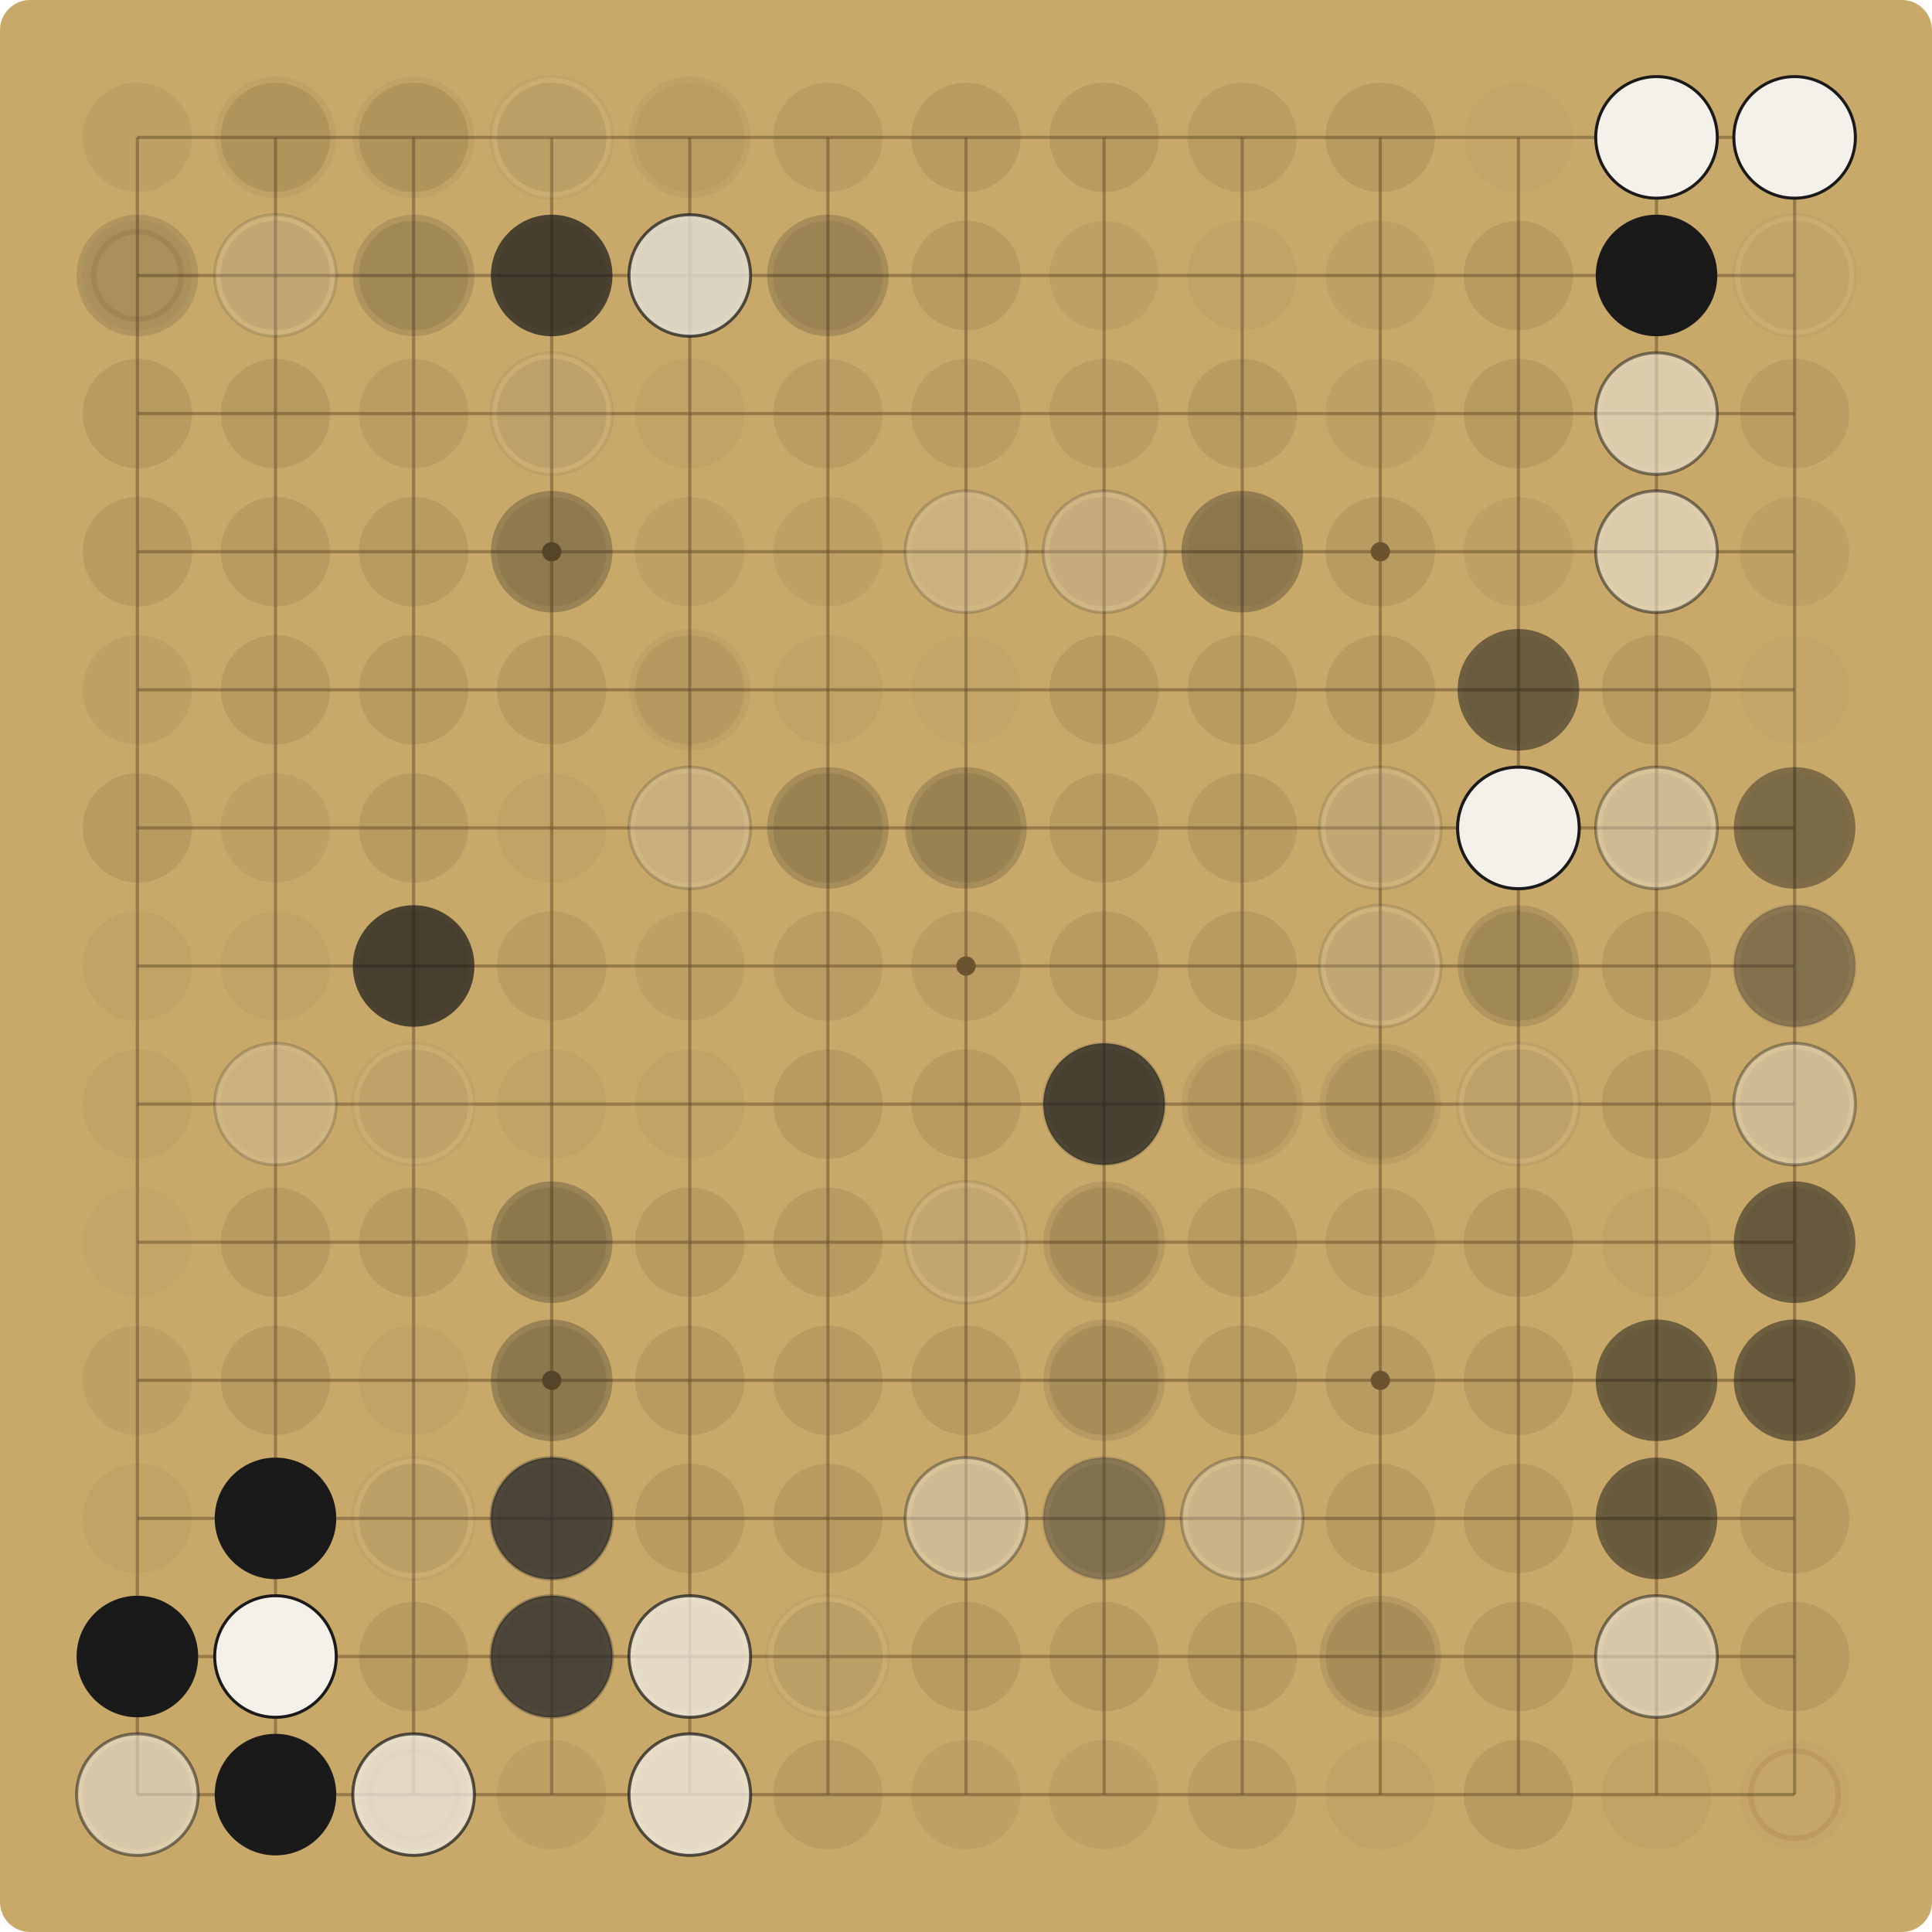
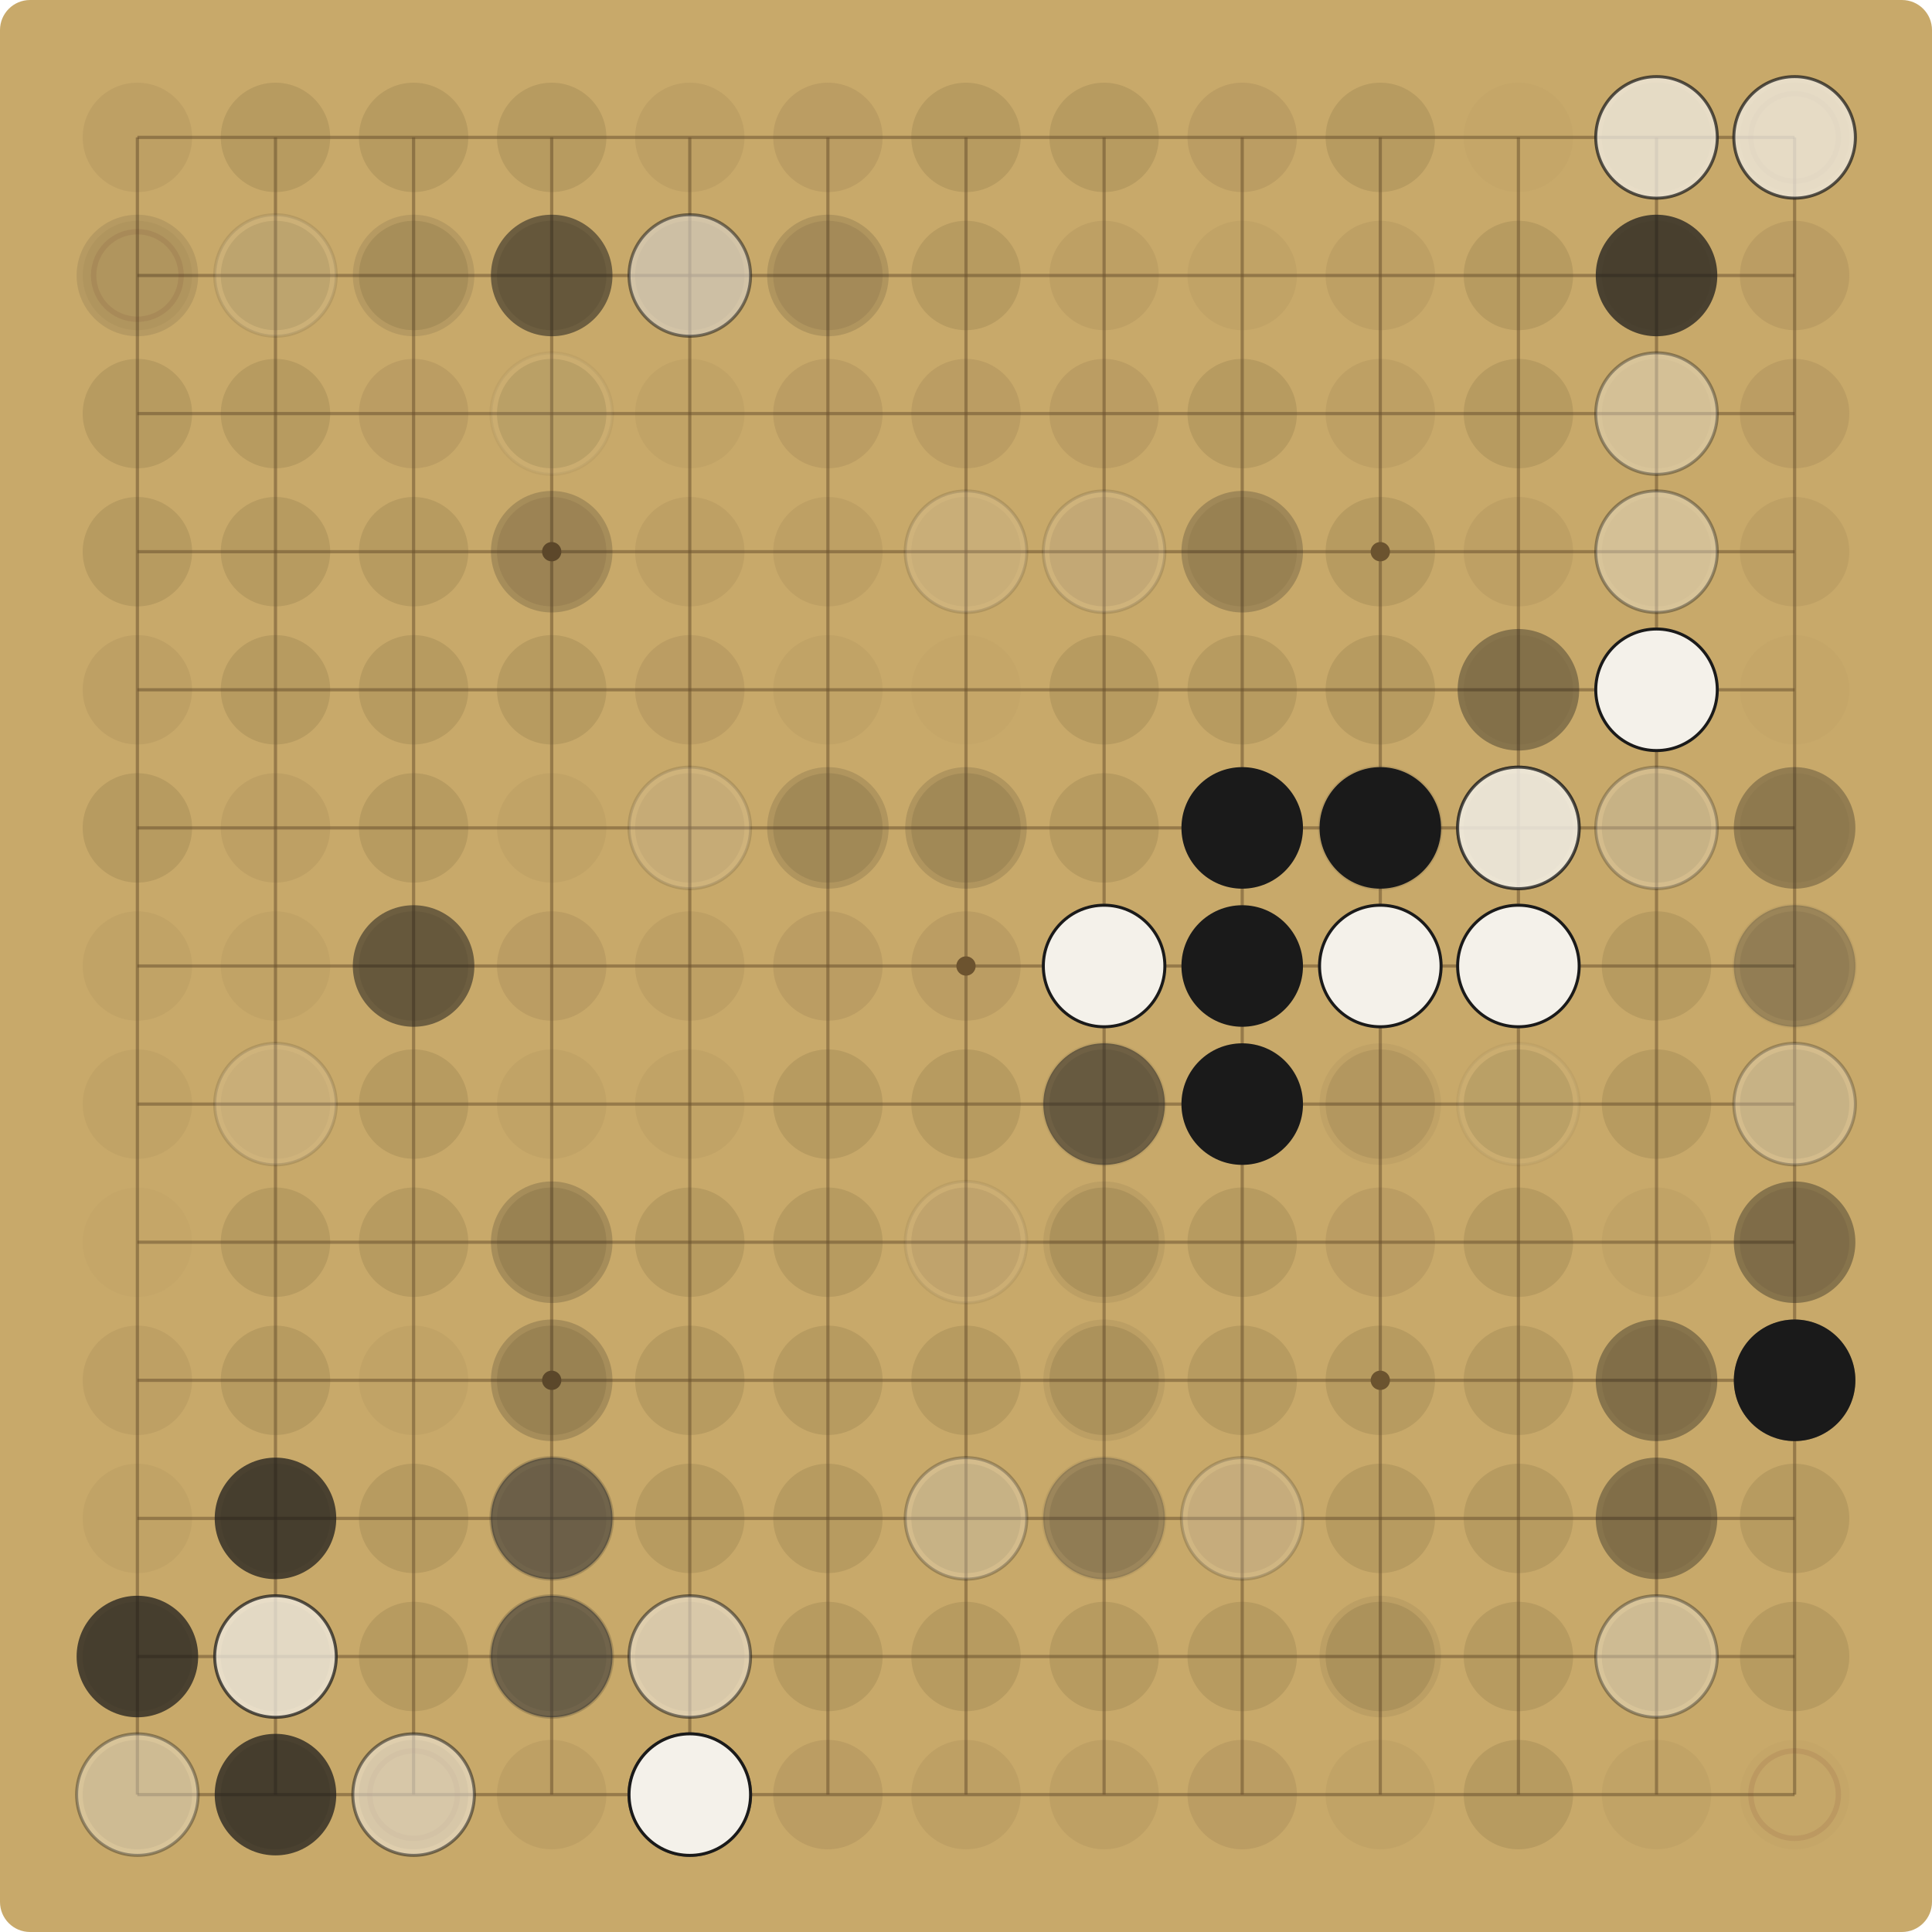
<svg xmlns="http://www.w3.org/2000/svg" viewBox="0 0 900.00 900.00" width="900" height="900">
  <rect x="0" y="0" width="900.00" height="900.00" fill="#C8A96A" rx="14" />
  <g stroke="#6E5530" stroke-opacity="0.55" stroke-width="1.5">
    <line x1="64.00" y1="64.00" x2="64.00" y2="836.00" />
    <line x1="64.00" y1="64.00" x2="836.00" y2="64.00" />
    <line x1="128.33" y1="64.00" x2="128.33" y2="836.00" />
    <line x1="64.00" y1="128.33" x2="836.00" y2="128.33" />
    <line x1="192.67" y1="64.00" x2="192.67" y2="836.00" />
    <line x1="64.00" y1="192.67" x2="836.00" y2="192.67" />
    <line x1="257.00" y1="64.00" x2="257.00" y2="836.00" />
    <line x1="64.00" y1="257.00" x2="836.00" y2="257.00" />
    <line x1="321.33" y1="64.00" x2="321.33" y2="836.00" />
    <line x1="64.00" y1="321.33" x2="836.00" y2="321.33" />
    <line x1="385.67" y1="64.00" x2="385.67" y2="836.00" />
    <line x1="64.00" y1="385.67" x2="836.00" y2="385.67" />
    <line x1="450.00" y1="64.00" x2="450.00" y2="836.00" />
    <line x1="64.00" y1="450.00" x2="836.00" y2="450.00" />
    <line x1="514.33" y1="64.00" x2="514.33" y2="836.00" />
    <line x1="64.00" y1="514.33" x2="836.00" y2="514.33" />
    <line x1="578.67" y1="64.00" x2="578.67" y2="836.00" />
    <line x1="64.00" y1="578.67" x2="836.00" y2="578.67" />
    <line x1="643.00" y1="64.00" x2="643.00" y2="836.00" />
    <line x1="64.00" y1="643.00" x2="836.00" y2="643.00" />
    <line x1="707.33" y1="64.00" x2="707.33" y2="836.00" />
    <line x1="64.00" y1="707.33" x2="836.00" y2="707.33" />
    <line x1="771.67" y1="64.00" x2="771.67" y2="836.00" />
    <line x1="64.00" y1="771.67" x2="836.00" y2="771.67" />
    <line x1="836.00" y1="64.00" x2="836.00" y2="836.00" />
    <line x1="64.00" y1="836.00" x2="836.00" y2="836.00" />
  </g>
  <g fill="#6E5530">
    <circle cx="257.00" cy="257.00" r="4.5" />
    <circle cx="257.00" cy="643.00" r="4.5" />
    <circle cx="643.00" cy="257.00" r="4.5" />
    <circle cx="643.00" cy="643.00" r="4.5" />
    <circle cx="450.00" cy="450.00" r="4.5" />
  </g>
  <circle cx="64.00" cy="64.00" r="25.48" fill="#5C4A2E" fill-opacity="0.09" />
  <circle cx="128.33" cy="64.00" r="25.48" fill="#5C4A2E" fill-opacity="0.15" />
-   <circle cx="128.33" cy="64.00" r="28.31" fill="#1A1A1A" fill-opacity="0.05" />
  <circle cx="192.67" cy="64.00" r="25.48" fill="#5C4A2E" fill-opacity="0.15" />
-   <circle cx="192.67" cy="64.00" r="28.31" fill="#1A1A1A" fill-opacity="0.05" />
  <circle cx="257.00" cy="64.00" r="25.48" fill="#5C4A2E" fill-opacity="0.15" />
-   <circle cx="257.00" cy="64.00" r="28.31" fill="#F4F1EA" fill-opacity="0.05" />
-   <circle cx="257.00" cy="64.00" r="28.31" fill="none" stroke="#1A1A1A" stroke-opacity="0.05" stroke-width="1.4" />
-   <circle cx="321.33" cy="64.00" r="25.48" fill="#5C4A2E" fill-opacity="0.06" />
-   <circle cx="321.33" cy="64.00" r="28.31" fill="#1A1A1A" fill-opacity="0.05" />
+   <circle cx="321.33" cy="64.00" r="25.48" fill="#5C4A2E" fill-opacity="0.09" />
  <circle cx="385.67" cy="64.00" r="25.48" fill="#5C4A2E" fill-opacity="0.12" />
  <circle cx="450.00" cy="64.00" r="25.48" fill="#5C4A2E" fill-opacity="0.15" />
  <circle cx="514.33" cy="64.00" r="25.48" fill="#5C4A2E" fill-opacity="0.15" />
  <circle cx="578.67" cy="64.00" r="25.48" fill="#5C4A2E" fill-opacity="0.12" />
  <circle cx="643.00" cy="64.00" r="25.48" fill="#5C4A2E" fill-opacity="0.15" />
  <circle cx="707.33" cy="64.00" r="25.48" fill="#5C4A2E" fill-opacity="0.03" />
  <circle cx="771.67" cy="64.00" r="25.48" fill="#5C4A2E" fill-opacity="0.09" />
-   <circle cx="771.67" cy="64.00" r="28.31" fill="#F4F1EA" fill-opacity="1.00" />
-   <circle cx="771.67" cy="64.00" r="28.31" fill="none" stroke="#1A1A1A" stroke-opacity="1.00" stroke-width="1.4" />
+   <circle cx="771.67" cy="64.00" r="28.31" fill="#F4F1EA" fill-opacity="0.72" />
+   <circle cx="771.67" cy="64.00" r="28.31" fill="none" stroke="#1A1A1A" stroke-opacity="0.72" stroke-width="1.4" />
  <circle cx="836.00" cy="64.00" r="25.48" fill="#5C4A2E" fill-opacity="0.06" />
  <circle cx="836.00" cy="64.00" r="20.38" fill="none" stroke="#7A3B2E" stroke-opacity="0.12" stroke-width="2.5" />
-   <circle cx="836.00" cy="64.00" r="28.31" fill="#F4F1EA" fill-opacity="1.00" />
-   <circle cx="836.00" cy="64.00" r="28.31" fill="none" stroke="#1A1A1A" stroke-opacity="1.00" stroke-width="1.4" />
+   <circle cx="836.00" cy="64.00" r="28.31" fill="#F4F1EA" fill-opacity="0.72" />
+   <circle cx="836.00" cy="64.00" r="28.31" fill="none" stroke="#1A1A1A" stroke-opacity="0.72" stroke-width="1.4" />
  <circle cx="64.00" cy="128.33" r="25.48" fill="#5C4A2E" fill-opacity="0.06" />
  <circle cx="64.00" cy="128.33" r="20.38" fill="none" stroke="#7A3B2E" stroke-opacity="0.12" stroke-width="2.5" />
-   <circle cx="64.00" cy="128.33" r="28.31" fill="#1A1A1A" fill-opacity="0.14" />
+   <circle cx="64.00" cy="128.33" r="28.31" fill="#1A1A1A" fill-opacity="0.10" />
  <circle cx="128.33" cy="128.33" r="25.48" fill="#5C4A2E" fill-opacity="0.15" />
-   <circle cx="128.33" cy="128.33" r="28.31" fill="#F4F1EA" fill-opacity="0.14" />
-   <circle cx="128.33" cy="128.33" r="28.31" fill="none" stroke="#1A1A1A" stroke-opacity="0.14" stroke-width="1.4" />
+   <circle cx="128.33" cy="128.33" r="28.31" fill="#F4F1EA" fill-opacity="0.10" />
+   <circle cx="128.33" cy="128.33" r="28.31" fill="none" stroke="#1A1A1A" stroke-opacity="0.10" stroke-width="1.4" />
  <circle cx="192.67" cy="128.33" r="25.48" fill="#5C4A2E" fill-opacity="0.15" />
-   <circle cx="192.67" cy="128.33" r="28.31" fill="#1A1A1A" fill-opacity="0.14" />
+   <circle cx="192.67" cy="128.33" r="28.31" fill="#1A1A1A" fill-opacity="0.10" />
  <circle cx="257.00" cy="128.33" r="25.48" fill="#5C4A2E" fill-opacity="0.15" />
-   <circle cx="257.00" cy="128.33" r="28.31" fill="#1A1A1A" fill-opacity="0.72" />
+   <circle cx="257.00" cy="128.33" r="28.31" fill="#1A1A1A" fill-opacity="0.52" />
  <circle cx="321.33" cy="128.33" r="25.48" fill="#5C4A2E" fill-opacity="0.12" />
-   <circle cx="321.33" cy="128.33" r="28.31" fill="#1A1A1A" fill-opacity="0.19" />
-   <circle cx="321.33" cy="128.33" r="28.31" fill="#F4F1EA" fill-opacity="0.72" />
-   <circle cx="321.33" cy="128.33" r="28.31" fill="none" stroke="#1A1A1A" stroke-opacity="0.72" stroke-width="1.4" />
+   <circle cx="321.33" cy="128.33" r="28.31" fill="#1A1A1A" fill-opacity="0.14" />
+   <circle cx="321.33" cy="128.33" r="28.31" fill="#F4F1EA" fill-opacity="0.52" />
+   <circle cx="321.33" cy="128.33" r="28.31" fill="none" stroke="#1A1A1A" stroke-opacity="0.52" stroke-width="1.4" />
  <circle cx="385.67" cy="128.33" r="25.48" fill="#5C4A2E" fill-opacity="0.12" />
-   <circle cx="385.67" cy="128.33" r="28.31" fill="#1A1A1A" fill-opacity="0.19" />
+   <circle cx="385.67" cy="128.33" r="28.31" fill="#1A1A1A" fill-opacity="0.14" />
  <circle cx="450.00" cy="128.33" r="25.48" fill="#5C4A2E" fill-opacity="0.15" />
  <circle cx="514.33" cy="128.33" r="25.48" fill="#5C4A2E" fill-opacity="0.09" />
  <circle cx="578.67" cy="128.33" r="25.48" fill="#5C4A2E" fill-opacity="0.06" />
  <circle cx="643.00" cy="128.33" r="25.48" fill="#5C4A2E" fill-opacity="0.09" />
  <circle cx="707.33" cy="128.33" r="25.48" fill="#5C4A2E" fill-opacity="0.15" />
  <circle cx="771.67" cy="128.33" r="25.48" fill="#5C4A2E" fill-opacity="0.06" />
-   <circle cx="771.67" cy="128.33" r="28.31" fill="#1A1A1A" fill-opacity="1.00" />
-   <circle cx="836.00" cy="128.33" r="25.48" fill="#5C4A2E" fill-opacity="0.09" />
-   <circle cx="836.00" cy="128.33" r="28.31" fill="#F4F1EA" fill-opacity="0.05" />
-   <circle cx="836.00" cy="128.33" r="28.31" fill="none" stroke="#1A1A1A" stroke-opacity="0.05" stroke-width="1.4" />
+   <circle cx="771.67" cy="128.33" r="28.31" fill="#1A1A1A" fill-opacity="0.72" />
+   <circle cx="836.00" cy="128.33" r="25.48" fill="#5C4A2E" fill-opacity="0.12" />
  <circle cx="64.00" cy="192.67" r="25.48" fill="#5C4A2E" fill-opacity="0.15" />
  <circle cx="128.33" cy="192.67" r="25.48" fill="#5C4A2E" fill-opacity="0.15" />
  <circle cx="192.67" cy="192.67" r="25.48" fill="#5C4A2E" fill-opacity="0.12" />
  <circle cx="257.00" cy="192.67" r="25.48" fill="#5C4A2E" fill-opacity="0.15" />
-   <circle cx="257.00" cy="192.67" r="28.31" fill="#F4F1EA" fill-opacity="0.07" />
-   <circle cx="257.00" cy="192.67" r="28.31" fill="none" stroke="#1A1A1A" stroke-opacity="0.07" stroke-width="1.4" />
+   <circle cx="257.00" cy="192.67" r="28.31" fill="#F4F1EA" fill-opacity="0.05" />
+   <circle cx="257.00" cy="192.67" r="28.31" fill="none" stroke="#1A1A1A" stroke-opacity="0.05" stroke-width="1.4" />
  <circle cx="321.33" cy="192.67" r="25.48" fill="#5C4A2E" fill-opacity="0.06" />
  <circle cx="385.67" cy="192.67" r="25.48" fill="#5C4A2E" fill-opacity="0.12" />
  <circle cx="450.00" cy="192.67" r="25.48" fill="#5C4A2E" fill-opacity="0.12" />
  <circle cx="514.33" cy="192.67" r="25.48" fill="#5C4A2E" fill-opacity="0.12" />
  <circle cx="578.67" cy="192.67" r="25.48" fill="#5C4A2E" fill-opacity="0.15" />
  <circle cx="643.00" cy="192.67" r="25.48" fill="#5C4A2E" fill-opacity="0.09" />
  <circle cx="707.33" cy="192.67" r="25.48" fill="#5C4A2E" fill-opacity="0.15" />
  <circle cx="771.67" cy="192.67" r="25.48" fill="#5C4A2E" fill-opacity="0.06" />
-   <circle cx="771.67" cy="192.67" r="28.31" fill="#F4F1EA" fill-opacity="0.52" />
-   <circle cx="771.67" cy="192.67" r="28.31" fill="none" stroke="#1A1A1A" stroke-opacity="0.52" stroke-width="1.4" />
+   <circle cx="771.67" cy="192.67" r="28.31" fill="#F4F1EA" fill-opacity="0.37" />
+   <circle cx="771.67" cy="192.67" r="28.31" fill="none" stroke="#1A1A1A" stroke-opacity="0.37" stroke-width="1.4" />
  <circle cx="836.00" cy="192.67" r="25.48" fill="#5C4A2E" fill-opacity="0.12" />
  <circle cx="64.00" cy="257.00" r="25.48" fill="#5C4A2E" fill-opacity="0.15" />
  <circle cx="128.33" cy="257.00" r="25.48" fill="#5C4A2E" fill-opacity="0.15" />
  <circle cx="192.67" cy="257.00" r="25.48" fill="#5C4A2E" fill-opacity="0.15" />
  <circle cx="257.00" cy="257.00" r="25.48" fill="#5C4A2E" fill-opacity="0.12" />
-   <circle cx="257.00" cy="257.00" r="28.31" fill="#1A1A1A" fill-opacity="0.27" />
+   <circle cx="257.00" cy="257.00" r="28.31" fill="#1A1A1A" fill-opacity="0.19" />
  <circle cx="321.33" cy="257.00" r="25.48" fill="#5C4A2E" fill-opacity="0.09" />
  <circle cx="385.67" cy="257.00" r="25.48" fill="#5C4A2E" fill-opacity="0.09" />
  <circle cx="450.00" cy="257.00" r="25.48" fill="#5C4A2E" fill-opacity="0.06" />
-   <circle cx="450.00" cy="257.00" r="28.31" fill="#F4F1EA" fill-opacity="0.19" />
-   <circle cx="450.00" cy="257.00" r="28.31" fill="none" stroke="#1A1A1A" stroke-opacity="0.19" stroke-width="1.4" />
+   <circle cx="450.00" cy="257.00" r="28.31" fill="#F4F1EA" fill-opacity="0.14" />
+   <circle cx="450.00" cy="257.00" r="28.31" fill="none" stroke="#1A1A1A" stroke-opacity="0.14" stroke-width="1.4" />
  <circle cx="514.33" cy="257.00" r="25.48" fill="#5C4A2E" fill-opacity="0.12" />
-   <circle cx="514.33" cy="257.00" r="28.31" fill="#F4F1EA" fill-opacity="0.19" />
-   <circle cx="514.33" cy="257.00" r="28.31" fill="none" stroke="#1A1A1A" stroke-opacity="0.19" stroke-width="1.4" />
+   <circle cx="514.33" cy="257.00" r="28.31" fill="#F4F1EA" fill-opacity="0.14" />
+   <circle cx="514.33" cy="257.00" r="28.31" fill="none" stroke="#1A1A1A" stroke-opacity="0.14" stroke-width="1.4" />
  <circle cx="578.67" cy="257.00" r="25.48" fill="#5C4A2E" fill-opacity="0.09" />
+   <circle cx="578.67" cy="257.00" r="28.31" fill="#1A1A1A" fill-opacity="0.10" />
  <circle cx="578.67" cy="257.00" r="28.31" fill="#1A1A1A" fill-opacity="0.14" />
-   <circle cx="578.67" cy="257.00" r="28.31" fill="#1A1A1A" fill-opacity="0.19" />
  <circle cx="643.00" cy="257.00" r="25.48" fill="#5C4A2E" fill-opacity="0.15" />
  <circle cx="707.33" cy="257.00" r="25.48" fill="#5C4A2E" fill-opacity="0.09" />
  <circle cx="771.67" cy="257.00" r="25.48" fill="#5C4A2E" fill-opacity="0.06" />
-   <circle cx="771.67" cy="257.00" r="28.31" fill="#F4F1EA" fill-opacity="0.52" />
-   <circle cx="771.67" cy="257.00" r="28.31" fill="none" stroke="#1A1A1A" stroke-opacity="0.52" stroke-width="1.4" />
+   <circle cx="771.67" cy="257.00" r="28.31" fill="#F4F1EA" fill-opacity="0.37" />
+   <circle cx="771.67" cy="257.00" r="28.31" fill="none" stroke="#1A1A1A" stroke-opacity="0.37" stroke-width="1.4" />
  <circle cx="836.00" cy="257.00" r="25.48" fill="#5C4A2E" fill-opacity="0.09" />
  <circle cx="64.00" cy="321.33" r="25.48" fill="#5C4A2E" fill-opacity="0.09" />
  <circle cx="128.33" cy="321.33" r="25.48" fill="#5C4A2E" fill-opacity="0.15" />
  <circle cx="192.67" cy="321.33" r="25.48" fill="#5C4A2E" fill-opacity="0.15" />
  <circle cx="257.00" cy="321.33" r="25.48" fill="#5C4A2E" fill-opacity="0.15" />
-   <circle cx="321.33" cy="321.33" r="25.48" fill="#5C4A2E" fill-opacity="0.09" />
-   <circle cx="321.33" cy="321.33" r="28.31" fill="#1A1A1A" fill-opacity="0.05" />
+   <circle cx="321.33" cy="321.33" r="25.48" fill="#5C4A2E" fill-opacity="0.12" />
  <circle cx="385.67" cy="321.33" r="25.48" fill="#5C4A2E" fill-opacity="0.06" />
  <circle cx="450.00" cy="321.33" r="25.48" fill="#5C4A2E" fill-opacity="0.03" />
  <circle cx="514.33" cy="321.33" r="25.48" fill="#5C4A2E" fill-opacity="0.15" />
  <circle cx="578.67" cy="321.33" r="25.48" fill="#5C4A2E" fill-opacity="0.15" />
  <circle cx="643.00" cy="321.33" r="25.48" fill="#5C4A2E" fill-opacity="0.15" />
  <circle cx="707.33" cy="321.33" r="25.48" fill="#5C4A2E" fill-opacity="0.06" />
-   <circle cx="707.33" cy="321.33" r="28.31" fill="#1A1A1A" fill-opacity="0.52" />
+   <circle cx="707.33" cy="321.33" r="28.31" fill="#1A1A1A" fill-opacity="0.37" />
  <circle cx="771.67" cy="321.33" r="25.48" fill="#5C4A2E" fill-opacity="0.15" />
+   <circle cx="771.67" cy="321.33" r="28.31" fill="#F4F1EA" fill-opacity="1.00" />
+   <circle cx="771.67" cy="321.33" r="28.31" fill="none" stroke="#1A1A1A" stroke-opacity="1.00" stroke-width="1.4" />
  <circle cx="836.00" cy="321.33" r="25.48" fill="#5C4A2E" fill-opacity="0.03" />
  <circle cx="64.00" cy="385.67" r="25.48" fill="#5C4A2E" fill-opacity="0.15" />
  <circle cx="128.33" cy="385.67" r="25.48" fill="#5C4A2E" fill-opacity="0.09" />
  <circle cx="192.67" cy="385.67" r="25.48" fill="#5C4A2E" fill-opacity="0.15" />
  <circle cx="257.00" cy="385.67" r="25.48" fill="#5C4A2E" fill-opacity="0.06" />
  <circle cx="321.33" cy="385.67" r="25.48" fill="#5C4A2E" fill-opacity="0.09" />
-   <circle cx="321.33" cy="385.67" r="28.31" fill="#F4F1EA" fill-opacity="0.19" />
-   <circle cx="321.33" cy="385.67" r="28.31" fill="none" stroke="#1A1A1A" stroke-opacity="0.19" stroke-width="1.4" />
+   <circle cx="321.33" cy="385.67" r="28.31" fill="#F4F1EA" fill-opacity="0.14" />
+   <circle cx="321.33" cy="385.67" r="28.31" fill="none" stroke="#1A1A1A" stroke-opacity="0.14" stroke-width="1.4" />
  <circle cx="385.67" cy="385.67" r="25.48" fill="#5C4A2E" fill-opacity="0.15" />
-   <circle cx="385.67" cy="385.67" r="28.31" fill="#1A1A1A" fill-opacity="0.19" />
+   <circle cx="385.67" cy="385.67" r="28.31" fill="#1A1A1A" fill-opacity="0.14" />
  <circle cx="450.00" cy="385.67" r="25.48" fill="#5C4A2E" fill-opacity="0.15" />
-   <circle cx="450.00" cy="385.67" r="28.31" fill="#1A1A1A" fill-opacity="0.19" />
+   <circle cx="450.00" cy="385.67" r="28.31" fill="#1A1A1A" fill-opacity="0.14" />
  <circle cx="514.33" cy="385.67" r="25.48" fill="#5C4A2E" fill-opacity="0.15" />
  <circle cx="578.67" cy="385.67" r="25.48" fill="#5C4A2E" fill-opacity="0.15" />
+   <circle cx="578.67" cy="385.67" r="28.31" fill="#1A1A1A" fill-opacity="1.00" />
  <circle cx="643.00" cy="385.67" r="25.48" fill="#5C4A2E" fill-opacity="0.15" />
-   <circle cx="643.00" cy="385.67" r="28.31" fill="#F4F1EA" fill-opacity="0.14" />
-   <circle cx="643.00" cy="385.67" r="28.31" fill="none" stroke="#1A1A1A" stroke-opacity="0.14" stroke-width="1.4" />
+   <circle cx="643.00" cy="385.67" r="28.31" fill="#F4F1EA" fill-opacity="0.10" />
+   <circle cx="643.00" cy="385.67" r="28.31" fill="none" stroke="#1A1A1A" stroke-opacity="0.10" stroke-width="1.4" />
+   <circle cx="643.00" cy="385.67" r="28.31" fill="#1A1A1A" fill-opacity="1.00" />
  <circle cx="707.33" cy="385.67" r="25.48" fill="#5C4A2E" fill-opacity="0.15" />
-   <circle cx="707.33" cy="385.67" r="28.31" fill="#F4F1EA" fill-opacity="0.52" />
-   <circle cx="707.33" cy="385.67" r="28.31" fill="none" stroke="#1A1A1A" stroke-opacity="0.52" stroke-width="1.4" />
-   <circle cx="707.33" cy="385.67" r="28.31" fill="#F4F1EA" fill-opacity="1.00" />
-   <circle cx="707.33" cy="385.67" r="28.31" fill="none" stroke="#1A1A1A" stroke-opacity="1.00" stroke-width="1.4" />
+   <circle cx="707.33" cy="385.67" r="28.31" fill="#F4F1EA" fill-opacity="0.37" />
+   <circle cx="707.33" cy="385.67" r="28.31" fill="none" stroke="#1A1A1A" stroke-opacity="0.37" stroke-width="1.4" />
+   <circle cx="707.33" cy="385.67" r="28.31" fill="#F4F1EA" fill-opacity="0.72" />
+   <circle cx="707.33" cy="385.67" r="28.31" fill="none" stroke="#1A1A1A" stroke-opacity="0.72" stroke-width="1.4" />
  <circle cx="771.67" cy="385.67" r="25.48" fill="#5C4A2E" fill-opacity="0.15" />
-   <circle cx="771.67" cy="385.67" r="28.31" fill="#F4F1EA" fill-opacity="0.37" />
-   <circle cx="771.67" cy="385.67" r="28.31" fill="none" stroke="#1A1A1A" stroke-opacity="0.37" stroke-width="1.4" />
+   <circle cx="771.67" cy="385.67" r="28.31" fill="#F4F1EA" fill-opacity="0.27" />
+   <circle cx="771.67" cy="385.67" r="28.31" fill="none" stroke="#1A1A1A" stroke-opacity="0.27" stroke-width="1.4" />
  <circle cx="836.00" cy="385.67" r="25.48" fill="#5C4A2E" fill-opacity="0.06" />
-   <circle cx="836.00" cy="385.67" r="28.31" fill="#1A1A1A" fill-opacity="0.07" />
-   <circle cx="836.00" cy="385.67" r="28.31" fill="#1A1A1A" fill-opacity="0.37" />
+   <circle cx="836.00" cy="385.67" r="28.31" fill="#1A1A1A" fill-opacity="0.05" />
+   <circle cx="836.00" cy="385.67" r="28.31" fill="#1A1A1A" fill-opacity="0.27" />
  <circle cx="64.00" cy="450.00" r="25.48" fill="#5C4A2E" fill-opacity="0.06" />
  <circle cx="128.33" cy="450.00" r="25.48" fill="#5C4A2E" fill-opacity="0.06" />
  <circle cx="192.67" cy="450.00" r="25.48" fill="#5C4A2E" fill-opacity="0.12" />
-   <circle cx="192.67" cy="450.00" r="28.31" fill="#1A1A1A" fill-opacity="0.72" />
+   <circle cx="192.67" cy="450.00" r="28.31" fill="#1A1A1A" fill-opacity="0.52" />
  <circle cx="257.00" cy="450.00" r="25.48" fill="#5C4A2E" fill-opacity="0.12" />
  <circle cx="321.33" cy="450.00" r="25.48" fill="#5C4A2E" fill-opacity="0.09" />
  <circle cx="385.67" cy="450.00" r="25.48" fill="#5C4A2E" fill-opacity="0.12" />
  <circle cx="450.00" cy="450.00" r="25.48" fill="#5C4A2E" fill-opacity="0.12" />
  <circle cx="514.33" cy="450.00" r="25.48" fill="#5C4A2E" fill-opacity="0.15" />
+   <circle cx="514.33" cy="450.00" r="28.31" fill="#F4F1EA" fill-opacity="1.00" />
+   <circle cx="514.33" cy="450.00" r="28.31" fill="none" stroke="#1A1A1A" stroke-opacity="1.00" stroke-width="1.4" />
  <circle cx="578.67" cy="450.00" r="25.48" fill="#5C4A2E" fill-opacity="0.15" />
+   <circle cx="578.67" cy="450.00" r="28.31" fill="#1A1A1A" fill-opacity="1.00" />
  <circle cx="643.00" cy="450.00" r="25.48" fill="#5C4A2E" fill-opacity="0.15" />
-   <circle cx="643.00" cy="450.00" r="28.31" fill="#F4F1EA" fill-opacity="0.14" />
-   <circle cx="643.00" cy="450.00" r="28.31" fill="none" stroke="#1A1A1A" stroke-opacity="0.14" stroke-width="1.4" />
+   <circle cx="643.00" cy="450.00" r="28.31" fill="#F4F1EA" fill-opacity="0.10" />
+   <circle cx="643.00" cy="450.00" r="28.31" fill="none" stroke="#1A1A1A" stroke-opacity="0.10" stroke-width="1.4" />
+   <circle cx="643.00" cy="450.00" r="28.31" fill="#F4F1EA" fill-opacity="1.00" />
+   <circle cx="643.00" cy="450.00" r="28.31" fill="none" stroke="#1A1A1A" stroke-opacity="1.00" stroke-width="1.4" />
  <circle cx="707.33" cy="450.00" r="25.48" fill="#5C4A2E" fill-opacity="0.15" />
-   <circle cx="707.33" cy="450.00" r="28.31" fill="#1A1A1A" fill-opacity="0.14" />
+   <circle cx="707.33" cy="450.00" r="28.31" fill="#1A1A1A" fill-opacity="0.10" />
+   <circle cx="707.33" cy="450.00" r="28.31" fill="#F4F1EA" fill-opacity="1.00" />
+   <circle cx="707.33" cy="450.00" r="28.31" fill="none" stroke="#1A1A1A" stroke-opacity="1.00" stroke-width="1.4" />
  <circle cx="771.67" cy="450.00" r="25.48" fill="#5C4A2E" fill-opacity="0.15" />
  <circle cx="836.00" cy="450.00" r="25.48" fill="#5C4A2E" fill-opacity="0.12" />
-   <circle cx="836.00" cy="450.00" r="28.31" fill="#F4F1EA" fill-opacity="0.07" />
-   <circle cx="836.00" cy="450.00" r="28.31" fill="none" stroke="#1A1A1A" stroke-opacity="0.07" stroke-width="1.4" />
-   <circle cx="836.00" cy="450.00" r="28.31" fill="#1A1A1A" fill-opacity="0.37" />
+   <circle cx="836.00" cy="450.00" r="28.31" fill="#F4F1EA" fill-opacity="0.05" />
+   <circle cx="836.00" cy="450.00" r="28.31" fill="none" stroke="#1A1A1A" stroke-opacity="0.05" stroke-width="1.4" />
+   <circle cx="836.00" cy="450.00" r="28.31" fill="#1A1A1A" fill-opacity="0.27" />
  <circle cx="64.00" cy="514.33" r="25.48" fill="#5C4A2E" fill-opacity="0.06" />
  <circle cx="128.33" cy="514.33" r="25.48" fill="#5C4A2E" fill-opacity="0.06" />
-   <circle cx="128.33" cy="514.33" r="28.31" fill="#F4F1EA" fill-opacity="0.19" />
-   <circle cx="128.33" cy="514.33" r="28.31" fill="none" stroke="#1A1A1A" stroke-opacity="0.19" stroke-width="1.4" />
-   <circle cx="192.67" cy="514.33" r="25.48" fill="#5C4A2E" fill-opacity="0.12" />
-   <circle cx="192.67" cy="514.33" r="28.31" fill="#F4F1EA" fill-opacity="0.05" />
-   <circle cx="192.67" cy="514.33" r="28.31" fill="none" stroke="#1A1A1A" stroke-opacity="0.05" stroke-width="1.4" />
+   <circle cx="128.33" cy="514.33" r="28.31" fill="#F4F1EA" fill-opacity="0.14" />
+   <circle cx="128.33" cy="514.33" r="28.31" fill="none" stroke="#1A1A1A" stroke-opacity="0.14" stroke-width="1.4" />
+   <circle cx="192.67" cy="514.33" r="25.48" fill="#5C4A2E" fill-opacity="0.15" />
  <circle cx="257.00" cy="514.33" r="25.48" fill="#5C4A2E" fill-opacity="0.06" />
  <circle cx="321.33" cy="514.33" r="25.48" fill="#5C4A2E" fill-opacity="0.06" />
  <circle cx="385.67" cy="514.33" r="25.48" fill="#5C4A2E" fill-opacity="0.15" />
  <circle cx="450.00" cy="514.33" r="25.48" fill="#5C4A2E" fill-opacity="0.15" />
  <circle cx="514.33" cy="514.33" r="25.48" fill="#5C4A2E" fill-opacity="0.15" />
-   <circle cx="514.33" cy="514.33" r="28.31" fill="#F4F1EA" fill-opacity="0.10" />
-   <circle cx="514.33" cy="514.33" r="28.31" fill="none" stroke="#1A1A1A" stroke-opacity="0.10" stroke-width="1.4" />
-   <circle cx="514.33" cy="514.33" r="28.31" fill="#1A1A1A" fill-opacity="0.72" />
+   <circle cx="514.33" cy="514.33" r="28.31" fill="#F4F1EA" fill-opacity="0.07" />
+   <circle cx="514.33" cy="514.33" r="28.31" fill="none" stroke="#1A1A1A" stroke-opacity="0.07" stroke-width="1.4" />
+   <circle cx="514.33" cy="514.33" r="28.31" fill="#1A1A1A" fill-opacity="0.52" />
  <circle cx="578.67" cy="514.33" r="25.48" fill="#5C4A2E" fill-opacity="0.09" />
-   <circle cx="578.67" cy="514.33" r="28.31" fill="#1A1A1A" fill-opacity="0.07" />
+   <circle cx="578.67" cy="514.33" r="28.31" fill="#1A1A1A" fill-opacity="0.05" />
+   <circle cx="578.67" cy="514.33" r="28.31" fill="#1A1A1A" fill-opacity="1.00" />
  <circle cx="643.00" cy="514.33" r="25.48" fill="#5C4A2E" fill-opacity="0.12" />
-   <circle cx="643.00" cy="514.33" r="28.31" fill="#1A1A1A" fill-opacity="0.07" />
+   <circle cx="643.00" cy="514.33" r="28.31" fill="#1A1A1A" fill-opacity="0.05" />
  <circle cx="707.33" cy="514.33" r="25.48" fill="#5C4A2E" fill-opacity="0.15" />
-   <circle cx="707.33" cy="514.33" r="28.31" fill="#F4F1EA" fill-opacity="0.07" />
-   <circle cx="707.33" cy="514.33" r="28.31" fill="none" stroke="#1A1A1A" stroke-opacity="0.07" stroke-width="1.4" />
+   <circle cx="707.33" cy="514.33" r="28.31" fill="#F4F1EA" fill-opacity="0.05" />
+   <circle cx="707.33" cy="514.33" r="28.31" fill="none" stroke="#1A1A1A" stroke-opacity="0.05" stroke-width="1.4" />
  <circle cx="771.67" cy="514.33" r="25.48" fill="#5C4A2E" fill-opacity="0.15" />
  <circle cx="836.00" cy="514.33" r="25.48" fill="#5C4A2E" fill-opacity="0.15" />
-   <circle cx="836.00" cy="514.33" r="28.31" fill="#F4F1EA" fill-opacity="0.37" />
-   <circle cx="836.00" cy="514.33" r="28.31" fill="none" stroke="#1A1A1A" stroke-opacity="0.37" stroke-width="1.4" />
+   <circle cx="836.00" cy="514.33" r="28.31" fill="#F4F1EA" fill-opacity="0.27" />
+   <circle cx="836.00" cy="514.33" r="28.31" fill="none" stroke="#1A1A1A" stroke-opacity="0.27" stroke-width="1.4" />
  <circle cx="64.00" cy="578.67" r="25.48" fill="#5C4A2E" fill-opacity="0.03" />
  <circle cx="128.33" cy="578.67" r="25.48" fill="#5C4A2E" fill-opacity="0.15" />
  <circle cx="192.67" cy="578.67" r="25.48" fill="#5C4A2E" fill-opacity="0.15" />
  <circle cx="257.00" cy="578.67" r="25.48" fill="#5C4A2E" fill-opacity="0.15" />
-   <circle cx="257.00" cy="578.67" r="28.31" fill="#1A1A1A" fill-opacity="0.27" />
+   <circle cx="257.00" cy="578.67" r="28.31" fill="#1A1A1A" fill-opacity="0.19" />
  <circle cx="321.33" cy="578.67" r="25.48" fill="#5C4A2E" fill-opacity="0.15" />
  <circle cx="385.67" cy="578.67" r="25.48" fill="#5C4A2E" fill-opacity="0.15" />
  <circle cx="450.00" cy="578.67" r="25.48" fill="#5C4A2E" fill-opacity="0.12" />
-   <circle cx="450.00" cy="578.67" r="28.31" fill="#F4F1EA" fill-opacity="0.10" />
-   <circle cx="450.00" cy="578.67" r="28.31" fill="none" stroke="#1A1A1A" stroke-opacity="0.10" stroke-width="1.4" />
+   <circle cx="450.00" cy="578.67" r="28.31" fill="#F4F1EA" fill-opacity="0.07" />
+   <circle cx="450.00" cy="578.67" r="28.31" fill="none" stroke="#1A1A1A" stroke-opacity="0.07" stroke-width="1.4" />
  <circle cx="514.33" cy="578.67" r="25.48" fill="#5C4A2E" fill-opacity="0.15" />
-   <circle cx="514.33" cy="578.67" r="28.31" fill="#1A1A1A" fill-opacity="0.10" />
+   <circle cx="514.33" cy="578.67" r="28.31" fill="#1A1A1A" fill-opacity="0.07" />
  <circle cx="578.67" cy="578.67" r="25.48" fill="#5C4A2E" fill-opacity="0.15" />
  <circle cx="643.00" cy="578.67" r="25.48" fill="#5C4A2E" fill-opacity="0.12" />
  <circle cx="707.33" cy="578.67" r="25.48" fill="#5C4A2E" fill-opacity="0.15" />
  <circle cx="771.67" cy="578.67" r="25.48" fill="#5C4A2E" fill-opacity="0.06" />
  <circle cx="836.00" cy="578.67" r="25.48" fill="#5C4A2E" fill-opacity="0.12" />
-   <circle cx="836.00" cy="578.67" r="28.31" fill="#1A1A1A" fill-opacity="0.52" />
+   <circle cx="836.00" cy="578.67" r="28.31" fill="#1A1A1A" fill-opacity="0.37" />
  <circle cx="64.00" cy="643.00" r="25.48" fill="#5C4A2E" fill-opacity="0.09" />
  <circle cx="128.33" cy="643.00" r="25.48" fill="#5C4A2E" fill-opacity="0.15" />
  <circle cx="192.67" cy="643.00" r="25.48" fill="#5C4A2E" fill-opacity="0.06" />
  <circle cx="257.00" cy="643.00" r="25.48" fill="#5C4A2E" fill-opacity="0.15" />
-   <circle cx="257.00" cy="643.00" r="28.31" fill="#1A1A1A" fill-opacity="0.27" />
+   <circle cx="257.00" cy="643.00" r="28.31" fill="#1A1A1A" fill-opacity="0.19" />
  <circle cx="321.33" cy="643.00" r="25.48" fill="#5C4A2E" fill-opacity="0.15" />
  <circle cx="385.67" cy="643.00" r="25.48" fill="#5C4A2E" fill-opacity="0.15" />
  <circle cx="450.00" cy="643.00" r="25.48" fill="#5C4A2E" fill-opacity="0.15" />
  <circle cx="514.33" cy="643.00" r="25.48" fill="#5C4A2E" fill-opacity="0.15" />
-   <circle cx="514.33" cy="643.00" r="28.31" fill="#1A1A1A" fill-opacity="0.10" />
+   <circle cx="514.33" cy="643.00" r="28.31" fill="#1A1A1A" fill-opacity="0.07" />
  <circle cx="578.67" cy="643.00" r="25.48" fill="#5C4A2E" fill-opacity="0.15" />
  <circle cx="643.00" cy="643.00" r="25.48" fill="#5C4A2E" fill-opacity="0.15" />
  <circle cx="707.33" cy="643.00" r="25.48" fill="#5C4A2E" fill-opacity="0.15" />
  <circle cx="771.67" cy="643.00" r="25.48" fill="#5C4A2E" fill-opacity="0.09" />
-   <circle cx="771.67" cy="643.00" r="28.31" fill="#1A1A1A" fill-opacity="0.52" />
+   <circle cx="771.67" cy="643.00" r="28.31" fill="#1A1A1A" fill-opacity="0.37" />
  <circle cx="836.00" cy="643.00" r="25.48" fill="#5C4A2E" fill-opacity="0.15" />
-   <circle cx="836.00" cy="643.00" r="28.31" fill="#1A1A1A" fill-opacity="0.52" />
+   <circle cx="836.00" cy="643.00" r="28.31" fill="#1A1A1A" fill-opacity="0.37" />
+   <circle cx="836.00" cy="643.00" r="28.31" fill="#1A1A1A" fill-opacity="1.00" />
  <circle cx="64.00" cy="707.33" r="25.48" fill="#5C4A2E" fill-opacity="0.06" />
-   <circle cx="128.33" cy="707.33" r="25.48" fill="#5C4A2E" fill-opacity="0.09" />
-   <circle cx="128.33" cy="707.33" r="28.31" fill="#1A1A1A" fill-opacity="0.05" />
-   <circle cx="128.33" cy="707.33" r="28.31" fill="#1A1A1A" fill-opacity="1.00" />
+   <circle cx="128.33" cy="707.33" r="25.48" fill="#5C4A2E" fill-opacity="0.12" />
+   <circle cx="128.33" cy="707.33" r="28.31" fill="#1A1A1A" fill-opacity="0.72" />
  <circle cx="192.67" cy="707.33" r="25.48" fill="#5C4A2E" fill-opacity="0.15" />
-   <circle cx="192.67" cy="707.33" r="28.31" fill="#F4F1EA" fill-opacity="0.05" />
-   <circle cx="192.67" cy="707.33" r="28.31" fill="none" stroke="#1A1A1A" stroke-opacity="0.05" stroke-width="1.4" />
  <circle cx="257.00" cy="707.33" r="25.48" fill="#5C4A2E" fill-opacity="0.12" />
-   <circle cx="257.00" cy="707.33" r="28.31" fill="#F4F1EA" fill-opacity="0.27" />
-   <circle cx="257.00" cy="707.33" r="28.31" fill="none" stroke="#1A1A1A" stroke-opacity="0.27" stroke-width="1.4" />
-   <circle cx="257.00" cy="707.33" r="28.31" fill="#1A1A1A" fill-opacity="0.72" />
+   <circle cx="257.00" cy="707.33" r="28.31" fill="#F4F1EA" fill-opacity="0.19" />
+   <circle cx="257.00" cy="707.33" r="28.31" fill="none" stroke="#1A1A1A" stroke-opacity="0.19" stroke-width="1.4" />
+   <circle cx="257.00" cy="707.33" r="28.31" fill="#1A1A1A" fill-opacity="0.52" />
  <circle cx="321.33" cy="707.33" r="25.48" fill="#5C4A2E" fill-opacity="0.15" />
  <circle cx="385.67" cy="707.33" r="25.48" fill="#5C4A2E" fill-opacity="0.15" />
  <circle cx="450.00" cy="707.33" r="25.48" fill="#5C4A2E" fill-opacity="0.15" />
-   <circle cx="450.00" cy="707.33" r="28.31" fill="#F4F1EA" fill-opacity="0.37" />
-   <circle cx="450.00" cy="707.33" r="28.31" fill="none" stroke="#1A1A1A" stroke-opacity="0.37" stroke-width="1.4" />
+   <circle cx="450.00" cy="707.33" r="28.31" fill="#F4F1EA" fill-opacity="0.27" />
+   <circle cx="450.00" cy="707.33" r="28.31" fill="none" stroke="#1A1A1A" stroke-opacity="0.27" stroke-width="1.4" />
  <circle cx="514.33" cy="707.33" r="25.48" fill="#5C4A2E" fill-opacity="0.15" />
-   <circle cx="514.33" cy="707.33" r="28.31" fill="#F4F1EA" fill-opacity="0.10" />
-   <circle cx="514.33" cy="707.33" r="28.31" fill="none" stroke="#1A1A1A" stroke-opacity="0.10" stroke-width="1.4" />
-   <circle cx="514.33" cy="707.33" r="28.31" fill="#1A1A1A" fill-opacity="0.37" />
+   <circle cx="514.33" cy="707.33" r="28.31" fill="#F4F1EA" fill-opacity="0.07" />
+   <circle cx="514.33" cy="707.33" r="28.31" fill="none" stroke="#1A1A1A" stroke-opacity="0.07" stroke-width="1.4" />
+   <circle cx="514.33" cy="707.33" r="28.31" fill="#1A1A1A" fill-opacity="0.27" />
  <circle cx="578.67" cy="707.33" r="25.48" fill="#5C4A2E" fill-opacity="0.12" />
-   <circle cx="578.67" cy="707.33" r="28.31" fill="#F4F1EA" fill-opacity="0.27" />
-   <circle cx="578.67" cy="707.33" r="28.31" fill="none" stroke="#1A1A1A" stroke-opacity="0.27" stroke-width="1.4" />
+   <circle cx="578.67" cy="707.33" r="28.31" fill="#F4F1EA" fill-opacity="0.19" />
+   <circle cx="578.67" cy="707.33" r="28.31" fill="none" stroke="#1A1A1A" stroke-opacity="0.19" stroke-width="1.4" />
  <circle cx="643.00" cy="707.33" r="25.48" fill="#5C4A2E" fill-opacity="0.15" />
  <circle cx="707.33" cy="707.33" r="25.48" fill="#5C4A2E" fill-opacity="0.15" />
  <circle cx="771.67" cy="707.33" r="25.48" fill="#5C4A2E" fill-opacity="0.09" />
-   <circle cx="771.67" cy="707.33" r="28.31" fill="#1A1A1A" fill-opacity="0.52" />
+   <circle cx="771.67" cy="707.33" r="28.31" fill="#1A1A1A" fill-opacity="0.37" />
  <circle cx="836.00" cy="707.33" r="25.48" fill="#5C4A2E" fill-opacity="0.15" />
  <circle cx="64.00" cy="771.67" r="25.48" fill="#5C4A2E" fill-opacity="0.12" />
-   <circle cx="64.00" cy="771.67" r="28.31" fill="#1A1A1A" fill-opacity="1.00" />
+   <circle cx="64.00" cy="771.67" r="28.31" fill="#1A1A1A" fill-opacity="0.72" />
  <circle cx="128.33" cy="771.67" r="25.48" fill="#5C4A2E" fill-opacity="0.15" />
-   <circle cx="128.33" cy="771.67" r="28.31" fill="#F4F1EA" fill-opacity="1.00" />
-   <circle cx="128.33" cy="771.67" r="28.31" fill="none" stroke="#1A1A1A" stroke-opacity="1.00" stroke-width="1.4" />
+   <circle cx="128.33" cy="771.67" r="28.31" fill="#F4F1EA" fill-opacity="0.72" />
+   <circle cx="128.33" cy="771.67" r="28.31" fill="none" stroke="#1A1A1A" stroke-opacity="0.72" stroke-width="1.4" />
  <circle cx="192.67" cy="771.67" r="25.48" fill="#5C4A2E" fill-opacity="0.15" />
  <circle cx="257.00" cy="771.67" r="25.48" fill="#5C4A2E" fill-opacity="0.15" />
-   <circle cx="257.00" cy="771.67" r="28.31" fill="#F4F1EA" fill-opacity="0.27" />
-   <circle cx="257.00" cy="771.67" r="28.31" fill="none" stroke="#1A1A1A" stroke-opacity="0.27" stroke-width="1.4" />
-   <circle cx="257.00" cy="771.67" r="28.31" fill="#1A1A1A" fill-opacity="0.72" />
+   <circle cx="257.00" cy="771.67" r="28.31" fill="#F4F1EA" fill-opacity="0.19" />
+   <circle cx="257.00" cy="771.67" r="28.31" fill="none" stroke="#1A1A1A" stroke-opacity="0.19" stroke-width="1.4" />
+   <circle cx="257.00" cy="771.67" r="28.31" fill="#1A1A1A" fill-opacity="0.52" />
  <circle cx="321.33" cy="771.67" r="25.48" fill="#5C4A2E" fill-opacity="0.12" />
-   <circle cx="321.33" cy="771.67" r="28.31" fill="#F4F1EA" fill-opacity="0.72" />
-   <circle cx="321.33" cy="771.67" r="28.31" fill="none" stroke="#1A1A1A" stroke-opacity="0.72" stroke-width="1.4" />
+   <circle cx="321.33" cy="771.67" r="28.31" fill="#F4F1EA" fill-opacity="0.52" />
+   <circle cx="321.33" cy="771.67" r="28.31" fill="none" stroke="#1A1A1A" stroke-opacity="0.52" stroke-width="1.4" />
  <circle cx="385.67" cy="771.67" r="25.48" fill="#5C4A2E" fill-opacity="0.15" />
-   <circle cx="385.67" cy="771.67" r="28.31" fill="#F4F1EA" fill-opacity="0.05" />
-   <circle cx="385.67" cy="771.67" r="28.31" fill="none" stroke="#1A1A1A" stroke-opacity="0.05" stroke-width="1.4" />
  <circle cx="450.00" cy="771.67" r="25.48" fill="#5C4A2E" fill-opacity="0.15" />
  <circle cx="514.33" cy="771.67" r="25.48" fill="#5C4A2E" fill-opacity="0.15" />
  <circle cx="578.67" cy="771.67" r="25.48" fill="#5C4A2E" fill-opacity="0.15" />
  <circle cx="643.00" cy="771.67" r="25.48" fill="#5C4A2E" fill-opacity="0.15" />
-   <circle cx="643.00" cy="771.67" r="28.31" fill="#1A1A1A" fill-opacity="0.10" />
+   <circle cx="643.00" cy="771.67" r="28.31" fill="#1A1A1A" fill-opacity="0.07" />
  <circle cx="707.33" cy="771.67" r="25.48" fill="#5C4A2E" fill-opacity="0.15" />
  <circle cx="771.67" cy="771.67" r="25.48" fill="#5C4A2E" fill-opacity="0.15" />
-   <circle cx="771.67" cy="771.67" r="28.31" fill="#F4F1EA" fill-opacity="0.52" />
-   <circle cx="771.67" cy="771.67" r="28.31" fill="none" stroke="#1A1A1A" stroke-opacity="0.52" stroke-width="1.4" />
+   <circle cx="771.67" cy="771.67" r="28.31" fill="#F4F1EA" fill-opacity="0.37" />
+   <circle cx="771.67" cy="771.67" r="28.31" fill="none" stroke="#1A1A1A" stroke-opacity="0.37" stroke-width="1.4" />
  <circle cx="836.00" cy="771.67" r="25.48" fill="#5C4A2E" fill-opacity="0.15" />
  <circle cx="64.00" cy="836.00" r="25.48" fill="#5C4A2E" fill-opacity="0.15" />
-   <circle cx="64.00" cy="836.00" r="28.31" fill="#F4F1EA" fill-opacity="0.52" />
-   <circle cx="64.00" cy="836.00" r="28.31" fill="none" stroke="#1A1A1A" stroke-opacity="0.52" stroke-width="1.4" />
+   <circle cx="64.00" cy="836.00" r="28.31" fill="#F4F1EA" fill-opacity="0.37" />
+   <circle cx="64.00" cy="836.00" r="28.31" fill="none" stroke="#1A1A1A" stroke-opacity="0.37" stroke-width="1.4" />
  <circle cx="128.33" cy="836.00" r="25.48" fill="#5C4A2E" fill-opacity="0.15" />
-   <circle cx="128.33" cy="836.00" r="28.31" fill="#1A1A1A" fill-opacity="1.00" />
+   <circle cx="128.33" cy="836.00" r="28.31" fill="#1A1A1A" fill-opacity="0.72" />
  <circle cx="192.67" cy="836.00" r="25.48" fill="#5C4A2E" fill-opacity="0.15" />
  <circle cx="192.67" cy="836.00" r="20.38" fill="none" stroke="#7A3B2E" stroke-opacity="0.12" stroke-width="2.5" />
-   <circle cx="192.67" cy="836.00" r="28.31" fill="#F4F1EA" fill-opacity="0.72" />
-   <circle cx="192.67" cy="836.00" r="28.31" fill="none" stroke="#1A1A1A" stroke-opacity="0.72" stroke-width="1.4" />
+   <circle cx="192.67" cy="836.00" r="28.31" fill="#F4F1EA" fill-opacity="0.52" />
+   <circle cx="192.67" cy="836.00" r="28.31" fill="none" stroke="#1A1A1A" stroke-opacity="0.52" stroke-width="1.4" />
  <circle cx="257.00" cy="836.00" r="25.48" fill="#5C4A2E" fill-opacity="0.09" />
  <circle cx="321.33" cy="836.00" r="25.48" fill="#5C4A2E" fill-opacity="0.09" />
-   <circle cx="321.33" cy="836.00" r="28.31" fill="#F4F1EA" fill-opacity="0.72" />
-   <circle cx="321.33" cy="836.00" r="28.31" fill="none" stroke="#1A1A1A" stroke-opacity="0.72" stroke-width="1.4" />
+   <circle cx="321.33" cy="836.00" r="28.31" fill="#F4F1EA" fill-opacity="0.52" />
+   <circle cx="321.33" cy="836.00" r="28.31" fill="none" stroke="#1A1A1A" stroke-opacity="0.52" stroke-width="1.4" />
+   <circle cx="321.33" cy="836.00" r="28.31" fill="#F4F1EA" fill-opacity="1.00" />
+   <circle cx="321.33" cy="836.00" r="28.31" fill="none" stroke="#1A1A1A" stroke-opacity="1.00" stroke-width="1.4" />
  <circle cx="385.67" cy="836.00" r="25.48" fill="#5C4A2E" fill-opacity="0.12" />
  <circle cx="450.00" cy="836.00" r="25.48" fill="#5C4A2E" fill-opacity="0.09" />
  <circle cx="514.33" cy="836.00" r="25.48" fill="#5C4A2E" fill-opacity="0.09" />
  <circle cx="578.67" cy="836.00" r="25.48" fill="#5C4A2E" fill-opacity="0.12" />
  <circle cx="643.00" cy="836.00" r="25.48" fill="#5C4A2E" fill-opacity="0.06" />
  <circle cx="707.33" cy="836.00" r="25.48" fill="#5C4A2E" fill-opacity="0.15" />
  <circle cx="771.67" cy="836.00" r="25.48" fill="#5C4A2E" fill-opacity="0.06" />
  <circle cx="836.00" cy="836.00" r="25.48" fill="#5C4A2E" fill-opacity="0.03" />
  <circle cx="836.00" cy="836.00" r="20.38" fill="none" stroke="#7A3B2E" stroke-opacity="0.12" stroke-width="2.5" />
</svg>
